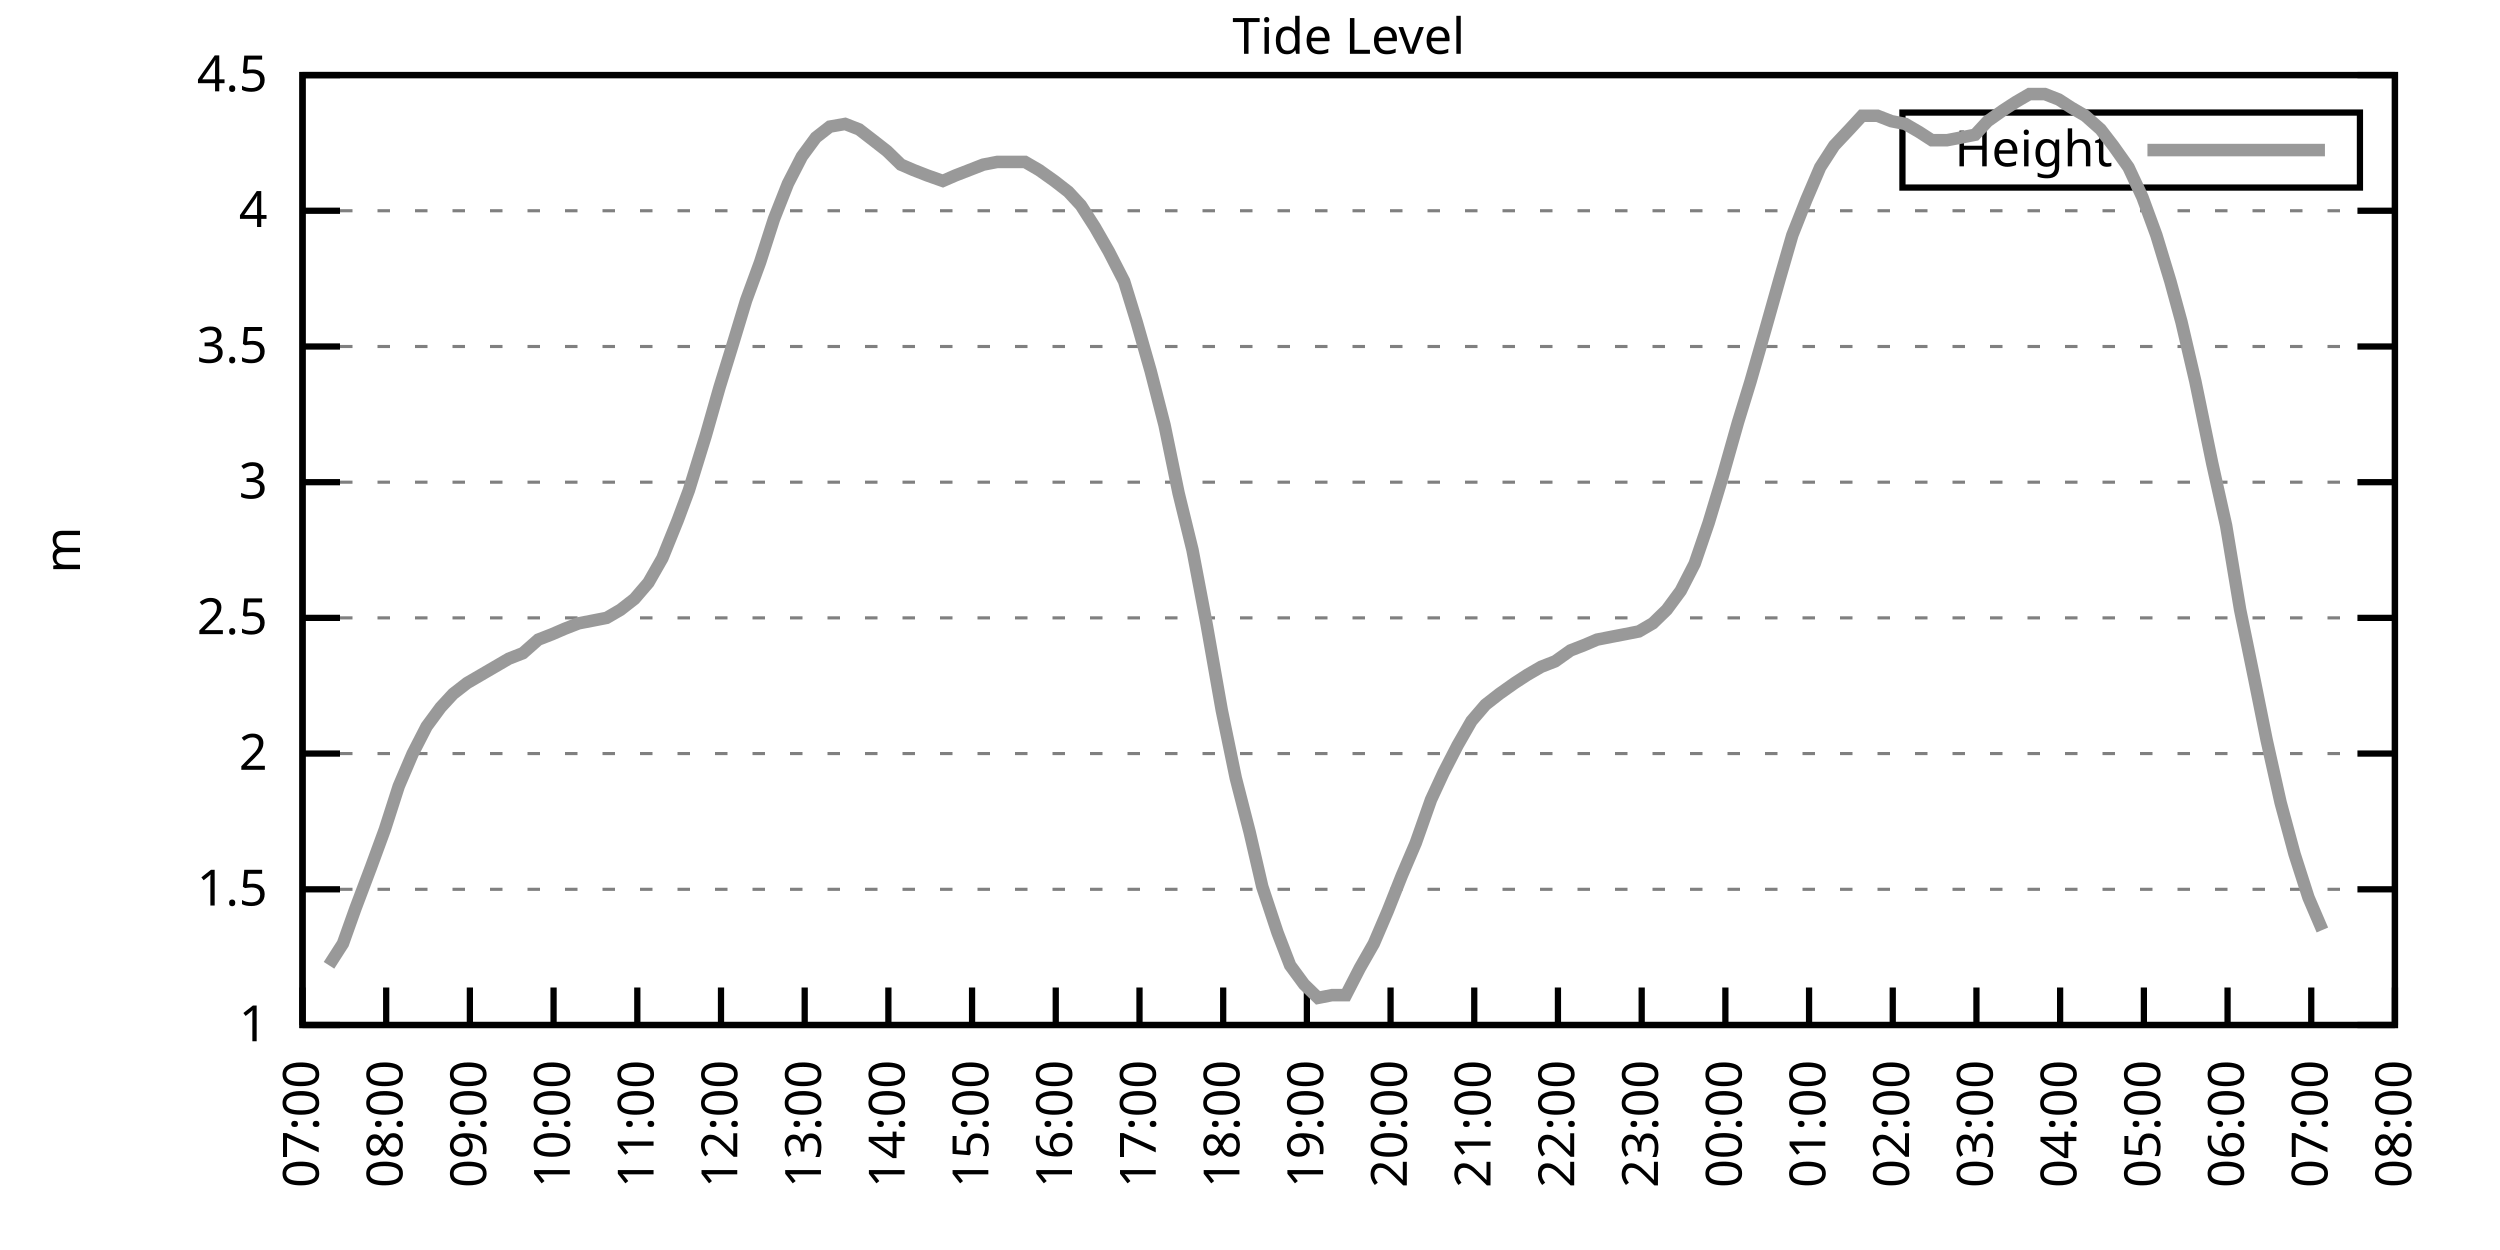
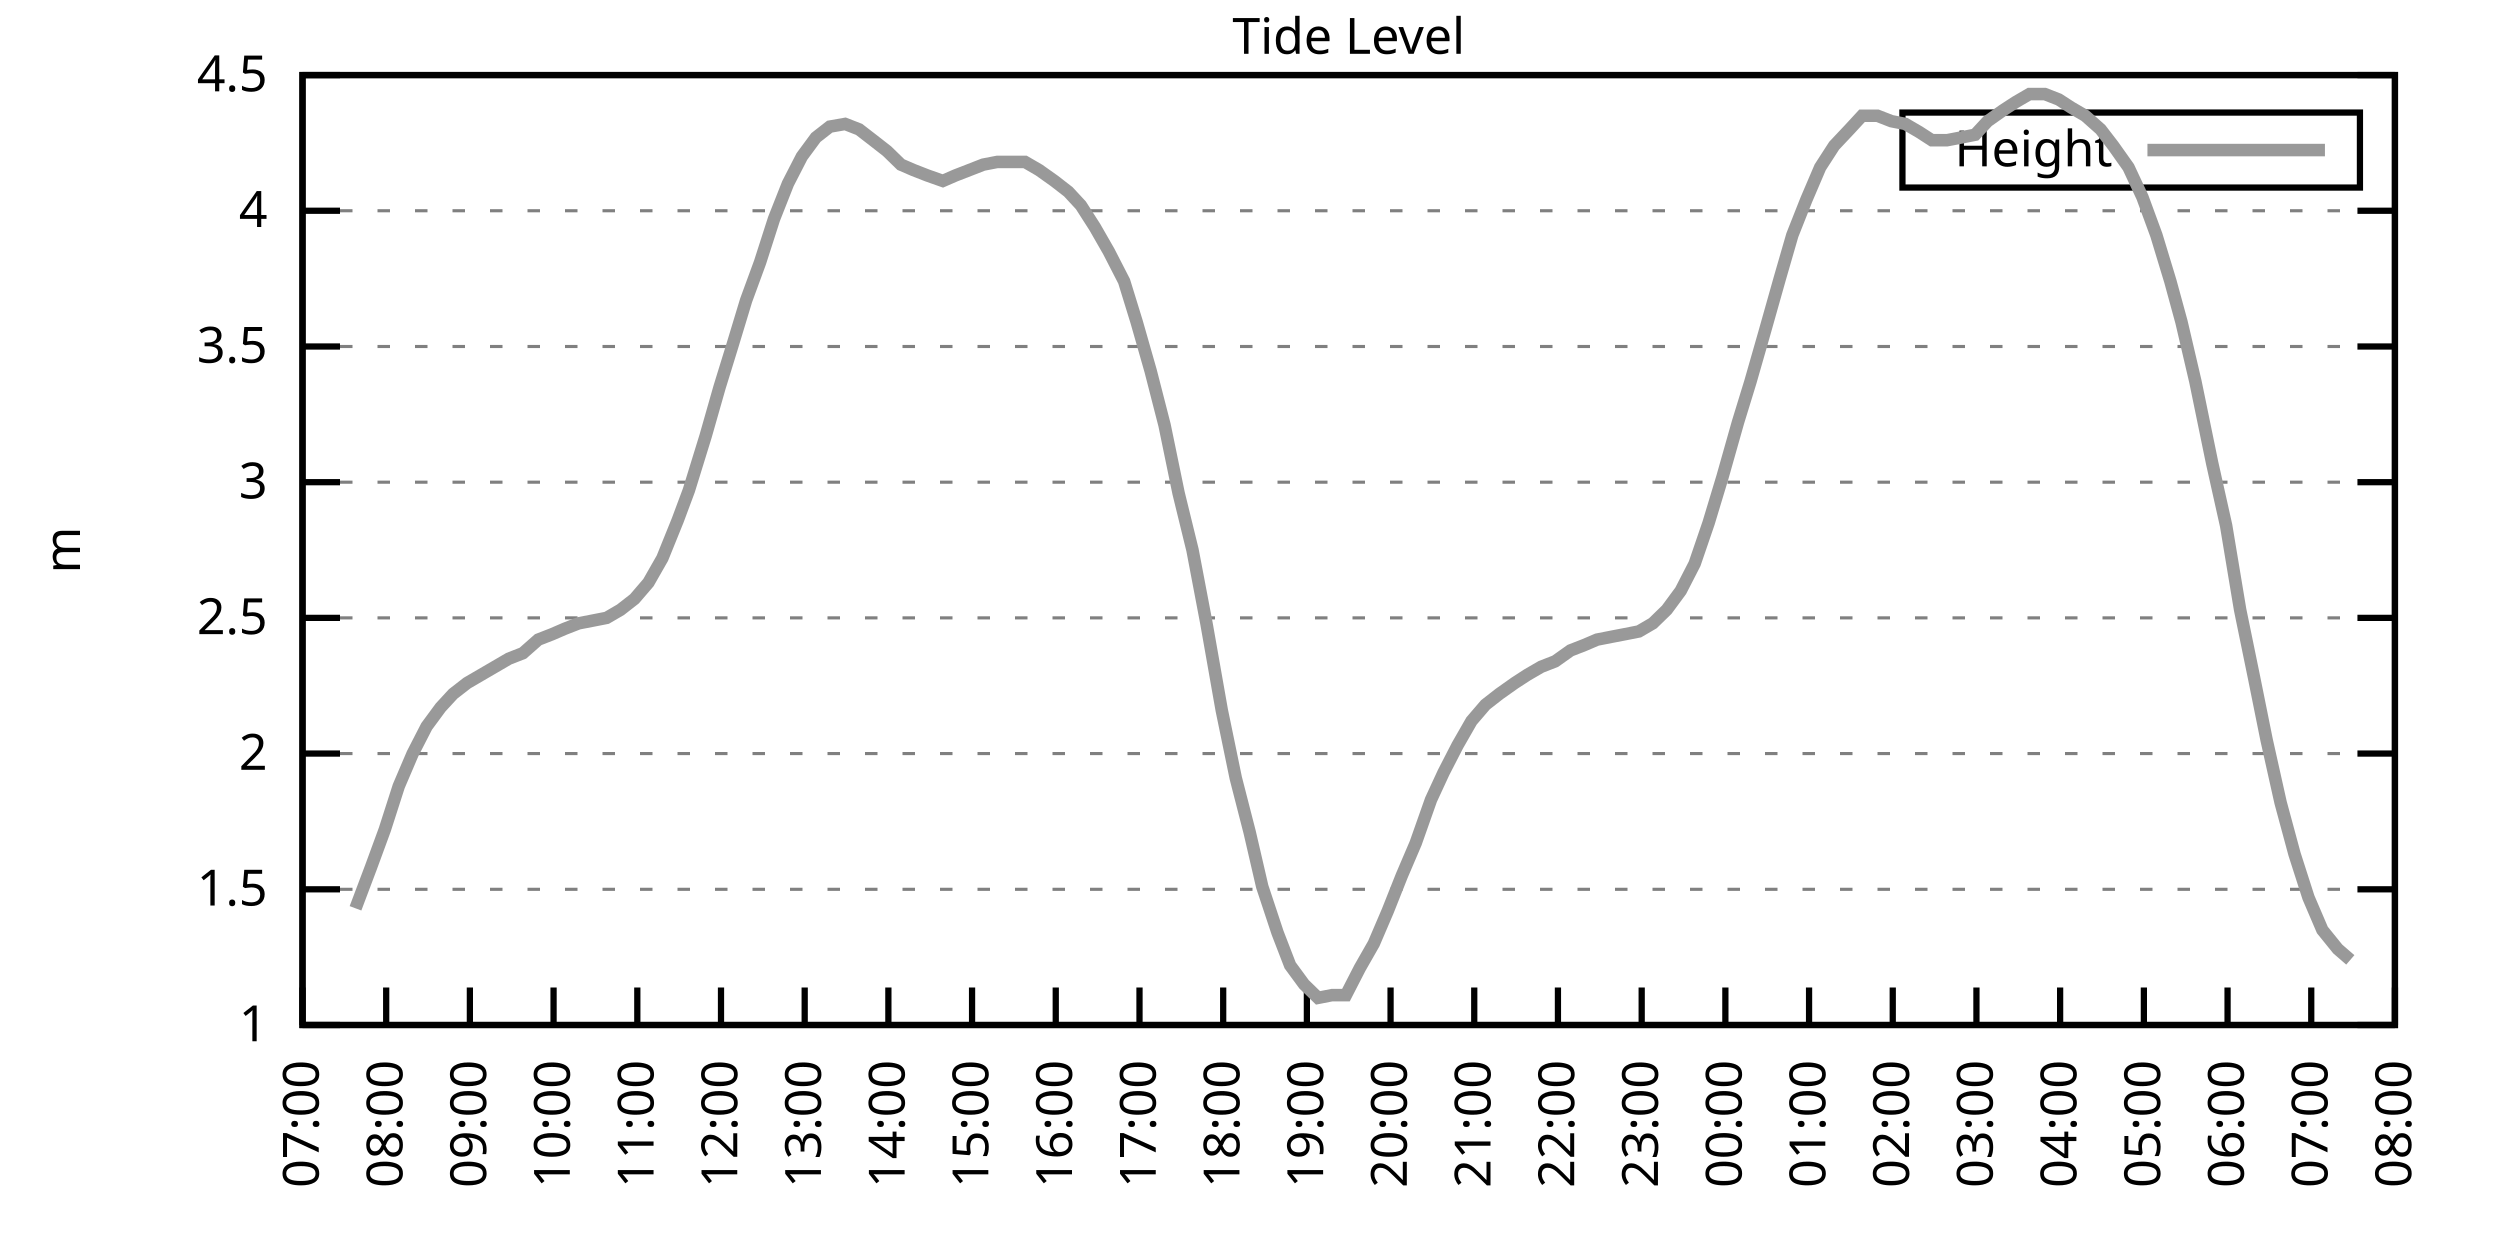
<svg xmlns="http://www.w3.org/2000/svg" xmlns:xlink="http://www.w3.org/1999/xlink" width="400" height="200" viewBox="0 0 400 200">
  <g id="gnuplot_canvas">
    <rect x="0" y="0" width="400" height="200" fill="none" />
    <defs>
      <circle id="gpDot" r="0.5" stroke-width="0.5" stroke="currentColor" />
      <path id="gpPt0" stroke-width="0.333" stroke="currentColor" d="M-1,0 h2 M0,-1 v2" />
      <path id="gpPt1" stroke-width="0.333" stroke="currentColor" d="M-1,-1 L1,1 M1,-1 L-1,1" />
      <path id="gpPt2" stroke-width="0.333" stroke="currentColor" d="M-1,0 L1,0 M0,-1 L0,1 M-1,-1 L1,1 M-1,1 L1,-1" />
      <rect id="gpPt3" stroke-width="0.333" stroke="currentColor" x="-1" y="-1" width="2" height="2" />
      <rect id="gpPt4" stroke-width="0.333" stroke="currentColor" fill="currentColor" x="-1" y="-1" width="2" height="2" />
      <circle id="gpPt5" stroke-width="0.333" stroke="currentColor" cx="0" cy="0" r="1" />
      <use xlink:href="#gpPt5" id="gpPt6" fill="currentColor" stroke="none" />
      <path id="gpPt7" stroke-width="0.333" stroke="currentColor" d="M0,-1.33 L-1.33,0.67 L1.33,0.67 z" />
      <use xlink:href="#gpPt7" id="gpPt8" fill="currentColor" stroke="none" />
      <use xlink:href="#gpPt7" id="gpPt9" stroke="currentColor" transform="rotate(180)" />
      <use xlink:href="#gpPt9" id="gpPt10" fill="currentColor" stroke="none" />
      <use xlink:href="#gpPt3" id="gpPt11" stroke="currentColor" transform="rotate(45)" />
      <use xlink:href="#gpPt11" id="gpPt12" fill="currentColor" stroke="none" />
      <path id="gpPt13" stroke-width="0.333" stroke="currentColor" d="M0,1.330 L1.265,0.411 L0.782,-1.067 L-0.782,-1.076 L-1.265,0.411 z" />
      <use xlink:href="#gpPt13" id="gpPt14" fill="currentColor" stroke="none" />
      <filter id="textbox" filterUnits="objectBoundingBox" x="0" y="0" height="1" width="1">
        <feFlood flood-color="white" flood-opacity="1" result="bgnd" />
        <feComposite in="SourceGraphic" in2="bgnd" operator="atop" />
      </filter>
      <filter id="greybox" filterUnits="objectBoundingBox" x="0" y="0" height="1" width="1">
        <feFlood flood-color="lightgrey" flood-opacity="1" result="grey" />
        <feComposite in="SourceGraphic" in2="grey" operator="atop" />
      </filter>
    </defs>
    <g fill="none" color="white" stroke="currentColor" stroke-width="1.00" stroke-linecap="butt" stroke-linejoin="miter">
</g>
    <g fill="none" color="black" stroke="currentColor" stroke-width="1.00" stroke-linecap="butt" stroke-linejoin="miter">
      <g stroke="none" shape-rendering="crispEdges">
        <polygon fill="rgb(255, 255, 255)" points="48.40,164.00 383.18,164.00 383.18,12.02 48.40,12.02 " />
      </g>
    </g>
    <g fill="none" color="black" stroke="currentColor" stroke-width="1.00" stroke-linecap="butt" stroke-linejoin="miter">
</g>
    <g fill="none" color="black" stroke="black" stroke-width="0.50" stroke-linecap="butt" stroke-linejoin="miter">
</g>
    <g fill="none" color="gray" stroke="currentColor" stroke-width="0.50" stroke-linecap="butt" stroke-linejoin="miter">
      <path stroke="gray" stroke-dasharray="2,4" class="gridline" d="M48.40,164.00 L383.19,164.00  " />
    </g>
    <g fill="none" color="gray" stroke="gray" stroke-width="1.00" stroke-linecap="butt" stroke-linejoin="miter">
</g>
    <g fill="none" color="black" stroke="currentColor" stroke-width="1.00" stroke-linecap="butt" stroke-linejoin="miter">
      <path stroke="black" d="M48.40,164.00 L54.40,164.00 M383.19,164.00 L377.19,164.00  " />
      <g transform="translate(42.80,166.60)" stroke="none" fill="black" font-family="Sans" font-size="8.00" text-anchor="end">
        <text>
          <tspan font-family="Sans"> 1</tspan>
        </text>
      </g>
    </g>
    <g fill="none" color="black" stroke="currentColor" stroke-width="1.00" stroke-linecap="butt" stroke-linejoin="miter">
</g>
    <g fill="none" color="black" stroke="black" stroke-width="0.50" stroke-linecap="butt" stroke-linejoin="miter">
</g>
    <g fill="none" color="gray" stroke="currentColor" stroke-width="0.50" stroke-linecap="butt" stroke-linejoin="miter">
      <path stroke="gray" stroke-dasharray="2,4" class="gridline" d="M48.40,142.29 L383.19,142.29  " />
    </g>
    <g fill="none" color="gray" stroke="gray" stroke-width="1.00" stroke-linecap="butt" stroke-linejoin="miter">
</g>
    <g fill="none" color="black" stroke="currentColor" stroke-width="1.00" stroke-linecap="butt" stroke-linejoin="miter">
      <path stroke="black" d="M48.40,142.29 L54.40,142.29 M383.19,142.29 L377.19,142.29  " />
      <g transform="translate(42.80,144.89)" stroke="none" fill="black" font-family="Sans" font-size="8.00" text-anchor="end">
        <text>
          <tspan font-family="Sans"> 1.5</tspan>
        </text>
      </g>
    </g>
    <g fill="none" color="black" stroke="currentColor" stroke-width="1.00" stroke-linecap="butt" stroke-linejoin="miter">
</g>
    <g fill="none" color="black" stroke="black" stroke-width="0.50" stroke-linecap="butt" stroke-linejoin="miter">
</g>
    <g fill="none" color="gray" stroke="currentColor" stroke-width="0.50" stroke-linecap="butt" stroke-linejoin="miter">
      <path stroke="gray" stroke-dasharray="2,4" class="gridline" d="M48.40,120.57 L383.19,120.57  " />
    </g>
    <g fill="none" color="gray" stroke="gray" stroke-width="1.00" stroke-linecap="butt" stroke-linejoin="miter">
</g>
    <g fill="none" color="black" stroke="currentColor" stroke-width="1.00" stroke-linecap="butt" stroke-linejoin="miter">
      <path stroke="black" d="M48.40,120.57 L54.40,120.57 M383.19,120.57 L377.19,120.57  " />
      <g transform="translate(42.80,123.17)" stroke="none" fill="black" font-family="Sans" font-size="8.00" text-anchor="end">
        <text>
          <tspan font-family="Sans"> 2</tspan>
        </text>
      </g>
    </g>
    <g fill="none" color="black" stroke="currentColor" stroke-width="1.00" stroke-linecap="butt" stroke-linejoin="miter">
</g>
    <g fill="none" color="black" stroke="black" stroke-width="0.50" stroke-linecap="butt" stroke-linejoin="miter">
</g>
    <g fill="none" color="gray" stroke="currentColor" stroke-width="0.50" stroke-linecap="butt" stroke-linejoin="miter">
      <path stroke="gray" stroke-dasharray="2,4" class="gridline" d="M48.40,98.86 L383.19,98.86  " />
    </g>
    <g fill="none" color="gray" stroke="gray" stroke-width="1.00" stroke-linecap="butt" stroke-linejoin="miter">
</g>
    <g fill="none" color="black" stroke="currentColor" stroke-width="1.00" stroke-linecap="butt" stroke-linejoin="miter">
      <path stroke="black" d="M48.40,98.86 L54.40,98.86 M383.19,98.86 L377.19,98.86  " />
      <g transform="translate(42.80,101.46)" stroke="none" fill="black" font-family="Sans" font-size="8.00" text-anchor="end">
        <text>
          <tspan font-family="Sans"> 2.5</tspan>
        </text>
      </g>
    </g>
    <g fill="none" color="black" stroke="currentColor" stroke-width="1.00" stroke-linecap="butt" stroke-linejoin="miter">
</g>
    <g fill="none" color="black" stroke="black" stroke-width="0.50" stroke-linecap="butt" stroke-linejoin="miter">
</g>
    <g fill="none" color="gray" stroke="currentColor" stroke-width="0.50" stroke-linecap="butt" stroke-linejoin="miter">
      <path stroke="gray" stroke-dasharray="2,4" class="gridline" d="M48.40,77.15 L383.19,77.15  " />
    </g>
    <g fill="none" color="gray" stroke="gray" stroke-width="1.00" stroke-linecap="butt" stroke-linejoin="miter">
</g>
    <g fill="none" color="black" stroke="currentColor" stroke-width="1.00" stroke-linecap="butt" stroke-linejoin="miter">
      <path stroke="black" d="M48.40,77.15 L54.40,77.15 M383.19,77.15 L377.19,77.15  " />
      <g transform="translate(42.80,79.75)" stroke="none" fill="black" font-family="Sans" font-size="8.00" text-anchor="end">
        <text>
          <tspan font-family="Sans"> 3</tspan>
        </text>
      </g>
    </g>
    <g fill="none" color="black" stroke="currentColor" stroke-width="1.00" stroke-linecap="butt" stroke-linejoin="miter">
</g>
    <g fill="none" color="black" stroke="black" stroke-width="0.50" stroke-linecap="butt" stroke-linejoin="miter">
</g>
    <g fill="none" color="gray" stroke="currentColor" stroke-width="0.50" stroke-linecap="butt" stroke-linejoin="miter">
      <path stroke="gray" stroke-dasharray="2,4" class="gridline" d="M48.40,55.44 L383.19,55.44  " />
    </g>
    <g fill="none" color="gray" stroke="gray" stroke-width="1.00" stroke-linecap="butt" stroke-linejoin="miter">
</g>
    <g fill="none" color="black" stroke="currentColor" stroke-width="1.00" stroke-linecap="butt" stroke-linejoin="miter">
      <path stroke="black" d="M48.40,55.44 L54.40,55.44 M383.19,55.44 L377.19,55.44  " />
      <g transform="translate(42.80,58.04)" stroke="none" fill="black" font-family="Sans" font-size="8.00" text-anchor="end">
        <text>
          <tspan font-family="Sans"> 3.5</tspan>
        </text>
      </g>
    </g>
    <g fill="none" color="black" stroke="currentColor" stroke-width="1.00" stroke-linecap="butt" stroke-linejoin="miter">
</g>
    <g fill="none" color="black" stroke="black" stroke-width="0.50" stroke-linecap="butt" stroke-linejoin="miter">
</g>
    <g fill="none" color="gray" stroke="currentColor" stroke-width="0.50" stroke-linecap="butt" stroke-linejoin="miter">
      <path stroke="gray" stroke-dasharray="2,4" class="gridline" d="M48.40,33.72 L383.19,33.72  " />
    </g>
    <g fill="none" color="gray" stroke="gray" stroke-width="1.00" stroke-linecap="butt" stroke-linejoin="miter">
</g>
    <g fill="none" color="black" stroke="currentColor" stroke-width="1.00" stroke-linecap="butt" stroke-linejoin="miter">
      <path stroke="black" d="M48.40,33.72 L54.40,33.72 M383.19,33.72 L377.19,33.72  " />
      <g transform="translate(42.80,36.32)" stroke="none" fill="black" font-family="Sans" font-size="8.00" text-anchor="end">
        <text>
          <tspan font-family="Sans"> 4</tspan>
        </text>
      </g>
    </g>
    <g fill="none" color="black" stroke="currentColor" stroke-width="1.00" stroke-linecap="butt" stroke-linejoin="miter">
</g>
    <g fill="none" color="black" stroke="black" stroke-width="0.50" stroke-linecap="butt" stroke-linejoin="miter">
</g>
    <g fill="none" color="gray" stroke="currentColor" stroke-width="0.50" stroke-linecap="butt" stroke-linejoin="miter">
      <path stroke="gray" stroke-dasharray="2,4" class="gridline" d="M48.40,12.01 L383.19,12.01  " />
    </g>
    <g fill="none" color="gray" stroke="gray" stroke-width="1.00" stroke-linecap="butt" stroke-linejoin="miter">
</g>
    <g fill="none" color="black" stroke="currentColor" stroke-width="1.00" stroke-linecap="butt" stroke-linejoin="miter">
      <path stroke="black" d="M48.40,12.01 L54.40,12.01 M383.19,12.01 L377.19,12.01  " />
      <g transform="translate(42.80,14.61)" stroke="none" fill="black" font-family="Sans" font-size="8.00" text-anchor="end">
        <text>
          <tspan font-family="Sans"> 4.5</tspan>
        </text>
      </g>
    </g>
    <g fill="none" color="black" stroke="currentColor" stroke-width="1.00" stroke-linecap="butt" stroke-linejoin="miter">
      <path stroke="black" d="M48.40,164.00 L48.40,158.00  " />
      <g transform="translate(51.00,169.60) rotate(270.00)" stroke="none" fill="black" font-family="Sans" font-size="8.00" text-anchor="end">
        <text>
          <tspan font-family="Sans">07:00</tspan>
        </text>
      </g>
    </g>
    <g fill="none" color="black" stroke="currentColor" stroke-width="1.00" stroke-linecap="butt" stroke-linejoin="miter">
      <path stroke="black" d="M61.79,164.00 L61.79,158.00  " />
      <g transform="translate(64.39,169.60) rotate(270.00)" stroke="none" fill="black" font-family="Sans" font-size="8.00" text-anchor="end">
        <text>
          <tspan font-family="Sans">08:00</tspan>
        </text>
      </g>
    </g>
    <g fill="none" color="black" stroke="currentColor" stroke-width="1.00" stroke-linecap="butt" stroke-linejoin="miter">
      <path stroke="black" d="M75.18,164.00 L75.18,158.00  " />
      <g transform="translate(77.78,169.60) rotate(270.00)" stroke="none" fill="black" font-family="Sans" font-size="8.00" text-anchor="end">
        <text>
          <tspan font-family="Sans">09:00</tspan>
        </text>
      </g>
    </g>
    <g fill="none" color="black" stroke="currentColor" stroke-width="1.00" stroke-linecap="butt" stroke-linejoin="miter">
      <path stroke="black" d="M88.57,164.00 L88.57,158.00  " />
      <g transform="translate(91.17,169.60) rotate(270.00)" stroke="none" fill="black" font-family="Sans" font-size="8.00" text-anchor="end">
        <text>
          <tspan font-family="Sans">10:00</tspan>
        </text>
      </g>
    </g>
    <g fill="none" color="black" stroke="currentColor" stroke-width="1.00" stroke-linecap="butt" stroke-linejoin="miter">
      <path stroke="black" d="M101.97,164.00 L101.97,158.00  " />
      <g transform="translate(104.57,169.60) rotate(270.00)" stroke="none" fill="black" font-family="Sans" font-size="8.00" text-anchor="end">
        <text>
          <tspan font-family="Sans">11:00</tspan>
        </text>
      </g>
    </g>
    <g fill="none" color="black" stroke="currentColor" stroke-width="1.00" stroke-linecap="butt" stroke-linejoin="miter">
      <path stroke="black" d="M115.36,164.00 L115.36,158.00  " />
      <g transform="translate(117.96,169.60) rotate(270.00)" stroke="none" fill="black" font-family="Sans" font-size="8.00" text-anchor="end">
        <text>
          <tspan font-family="Sans">12:00</tspan>
        </text>
      </g>
    </g>
    <g fill="none" color="black" stroke="currentColor" stroke-width="1.00" stroke-linecap="butt" stroke-linejoin="miter">
      <path stroke="black" d="M128.75,164.00 L128.75,158.00  " />
      <g transform="translate(131.35,169.60) rotate(270.00)" stroke="none" fill="black" font-family="Sans" font-size="8.00" text-anchor="end">
        <text>
          <tspan font-family="Sans">13:00</tspan>
        </text>
      </g>
    </g>
    <g fill="none" color="black" stroke="currentColor" stroke-width="1.00" stroke-linecap="butt" stroke-linejoin="miter">
      <path stroke="black" d="M142.14,164.00 L142.14,158.00  " />
      <g transform="translate(144.74,169.60) rotate(270.00)" stroke="none" fill="black" font-family="Sans" font-size="8.00" text-anchor="end">
        <text>
          <tspan font-family="Sans">14:00</tspan>
        </text>
      </g>
    </g>
    <g fill="none" color="black" stroke="currentColor" stroke-width="1.00" stroke-linecap="butt" stroke-linejoin="miter">
      <path stroke="black" d="M155.53,164.00 L155.53,158.00  " />
      <g transform="translate(158.13,169.60) rotate(270.00)" stroke="none" fill="black" font-family="Sans" font-size="8.00" text-anchor="end">
        <text>
          <tspan font-family="Sans">15:00</tspan>
        </text>
      </g>
    </g>
    <g fill="none" color="black" stroke="currentColor" stroke-width="1.00" stroke-linecap="butt" stroke-linejoin="miter">
      <path stroke="black" d="M168.92,164.00 L168.92,158.00  " />
      <g transform="translate(171.52,169.60) rotate(270.00)" stroke="none" fill="black" font-family="Sans" font-size="8.00" text-anchor="end">
        <text>
          <tspan font-family="Sans">16:00</tspan>
        </text>
      </g>
    </g>
    <g fill="none" color="black" stroke="currentColor" stroke-width="1.00" stroke-linecap="butt" stroke-linejoin="miter">
      <path stroke="black" d="M182.32,164.00 L182.32,158.00  " />
      <g transform="translate(184.92,169.60) rotate(270.00)" stroke="none" fill="black" font-family="Sans" font-size="8.00" text-anchor="end">
        <text>
          <tspan font-family="Sans">17:00</tspan>
        </text>
      </g>
    </g>
    <g fill="none" color="black" stroke="currentColor" stroke-width="1.00" stroke-linecap="butt" stroke-linejoin="miter">
      <path stroke="black" d="M195.71,164.00 L195.71,158.00  " />
      <g transform="translate(198.31,169.60) rotate(270.00)" stroke="none" fill="black" font-family="Sans" font-size="8.00" text-anchor="end">
        <text>
          <tspan font-family="Sans">18:00</tspan>
        </text>
      </g>
    </g>
    <g fill="none" color="black" stroke="currentColor" stroke-width="1.00" stroke-linecap="butt" stroke-linejoin="miter">
      <path stroke="black" d="M209.10,164.00 L209.10,158.00  " />
      <g transform="translate(211.70,169.60) rotate(270.00)" stroke="none" fill="black" font-family="Sans" font-size="8.00" text-anchor="end">
        <text>
          <tspan font-family="Sans">19:00</tspan>
        </text>
      </g>
    </g>
    <g fill="none" color="black" stroke="currentColor" stroke-width="1.00" stroke-linecap="butt" stroke-linejoin="miter">
      <path stroke="black" d="M222.49,164.00 L222.49,158.00  " />
      <g transform="translate(225.09,169.60) rotate(270.00)" stroke="none" fill="black" font-family="Sans" font-size="8.00" text-anchor="end">
        <text>
          <tspan font-family="Sans">20:00</tspan>
        </text>
      </g>
    </g>
    <g fill="none" color="black" stroke="currentColor" stroke-width="1.00" stroke-linecap="butt" stroke-linejoin="miter">
      <path stroke="black" d="M235.88,164.00 L235.88,158.00  " />
      <g transform="translate(238.48,169.60) rotate(270.00)" stroke="none" fill="black" font-family="Sans" font-size="8.00" text-anchor="end">
        <text>
          <tspan font-family="Sans">21:00</tspan>
        </text>
      </g>
    </g>
    <g fill="none" color="black" stroke="currentColor" stroke-width="1.00" stroke-linecap="butt" stroke-linejoin="miter">
      <path stroke="black" d="M249.27,164.00 L249.27,158.00  " />
      <g transform="translate(251.87,169.60) rotate(270.00)" stroke="none" fill="black" font-family="Sans" font-size="8.00" text-anchor="end">
        <text>
          <tspan font-family="Sans">22:00</tspan>
        </text>
      </g>
    </g>
    <g fill="none" color="black" stroke="currentColor" stroke-width="1.00" stroke-linecap="butt" stroke-linejoin="miter">
      <path stroke="black" d="M262.67,164.00 L262.67,158.00  " />
      <g transform="translate(265.27,169.60) rotate(270.00)" stroke="none" fill="black" font-family="Sans" font-size="8.00" text-anchor="end">
        <text>
          <tspan font-family="Sans">23:00</tspan>
        </text>
      </g>
    </g>
    <g fill="none" color="black" stroke="currentColor" stroke-width="1.00" stroke-linecap="butt" stroke-linejoin="miter">
      <path stroke="black" d="M276.06,164.00 L276.06,158.00  " />
      <g transform="translate(278.66,169.60) rotate(270.00)" stroke="none" fill="black" font-family="Sans" font-size="8.00" text-anchor="end">
        <text>
          <tspan font-family="Sans">00:00</tspan>
        </text>
      </g>
    </g>
    <g fill="none" color="black" stroke="currentColor" stroke-width="1.00" stroke-linecap="butt" stroke-linejoin="miter">
      <path stroke="black" d="M289.45,164.00 L289.45,158.00  " />
      <g transform="translate(292.05,169.60) rotate(270.00)" stroke="none" fill="black" font-family="Sans" font-size="8.00" text-anchor="end">
        <text>
          <tspan font-family="Sans">01:00</tspan>
        </text>
      </g>
    </g>
    <g fill="none" color="black" stroke="currentColor" stroke-width="1.00" stroke-linecap="butt" stroke-linejoin="miter">
      <path stroke="black" d="M302.84,164.00 L302.84,158.00  " />
      <g transform="translate(305.44,169.60) rotate(270.00)" stroke="none" fill="black" font-family="Sans" font-size="8.00" text-anchor="end">
        <text>
          <tspan font-family="Sans">02:00</tspan>
        </text>
      </g>
    </g>
    <g fill="none" color="black" stroke="currentColor" stroke-width="1.00" stroke-linecap="butt" stroke-linejoin="miter">
      <path stroke="black" d="M316.23,164.00 L316.23,158.00  " />
      <g transform="translate(318.83,169.60) rotate(270.00)" stroke="none" fill="black" font-family="Sans" font-size="8.00" text-anchor="end">
        <text>
          <tspan font-family="Sans">03:00</tspan>
        </text>
      </g>
    </g>
    <g fill="none" color="black" stroke="currentColor" stroke-width="1.00" stroke-linecap="butt" stroke-linejoin="miter">
      <path stroke="black" d="M329.62,164.00 L329.62,158.00  " />
      <g transform="translate(332.22,169.60) rotate(270.00)" stroke="none" fill="black" font-family="Sans" font-size="8.00" text-anchor="end">
        <text>
          <tspan font-family="Sans">04:00</tspan>
        </text>
      </g>
    </g>
    <g fill="none" color="black" stroke="currentColor" stroke-width="1.00" stroke-linecap="butt" stroke-linejoin="miter">
      <path stroke="black" d="M343.02,164.00 L343.02,158.00  " />
      <g transform="translate(345.62,169.60) rotate(270.00)" stroke="none" fill="black" font-family="Sans" font-size="8.00" text-anchor="end">
        <text>
          <tspan font-family="Sans">05:00</tspan>
        </text>
      </g>
    </g>
    <g fill="none" color="black" stroke="currentColor" stroke-width="1.00" stroke-linecap="butt" stroke-linejoin="miter">
      <path stroke="black" d="M356.41,164.00 L356.41,158.00  " />
      <g transform="translate(359.01,169.60) rotate(270.00)" stroke="none" fill="black" font-family="Sans" font-size="8.00" text-anchor="end">
        <text>
          <tspan font-family="Sans">06:00</tspan>
        </text>
      </g>
    </g>
    <g fill="none" color="black" stroke="currentColor" stroke-width="1.00" stroke-linecap="butt" stroke-linejoin="miter">
      <path stroke="black" d="M369.80,164.00 L369.80,158.00  " />
      <g transform="translate(372.40,169.60) rotate(270.00)" stroke="none" fill="black" font-family="Sans" font-size="8.00" text-anchor="end">
        <text>
          <tspan font-family="Sans">07:00</tspan>
        </text>
      </g>
    </g>
    <g fill="none" color="black" stroke="currentColor" stroke-width="1.00" stroke-linecap="butt" stroke-linejoin="miter">
      <path stroke="black" d="M383.19,164.00 L383.19,158.00  " />
      <g transform="translate(385.79,169.60) rotate(270.00)" stroke="none" fill="black" font-family="Sans" font-size="8.00" text-anchor="end">
        <text>
          <tspan font-family="Sans">08:00</tspan>
        </text>
      </g>
    </g>
    <g fill="none" color="black" stroke="currentColor" stroke-width="1.00" stroke-linecap="butt" stroke-linejoin="miter">
</g>
    <g fill="none" color="black" stroke="currentColor" stroke-width="1.00" stroke-linecap="butt" stroke-linejoin="miter">
      <path stroke="black" d="M48.40,12.01 L48.40,164.00 L383.19,164.00 L383.19,12.01 L48.40,12.01 Z  " />
    </g>
    <g fill="none" color="black" stroke="currentColor" stroke-width="1.00" stroke-linecap="butt" stroke-linejoin="miter">
</g>
    <g fill="none" color="black" stroke="currentColor" stroke-width="1.00" stroke-linecap="butt" stroke-linejoin="miter">
      <path stroke="black" d="M304.39,30.01 L304.39,18.01 L377.59,18.01 L377.59,30.01 L304.39,30.01 Z  " />
    </g>
    <g id="Tide_level_plot_1">
      <g fill="none" color="white" stroke="black" stroke-width="2.00" stroke-linecap="butt" stroke-linejoin="miter">
</g>
      <g fill="none" color="black" stroke="currentColor" stroke-width="2.00" stroke-linecap="butt" stroke-linejoin="miter">
        <g transform="translate(337.99,26.61)" stroke="none" fill="black" font-family="Sans" font-size="8.00" text-anchor="end">
          <text>
            <tspan font-family="Sans">Height</tspan>
          </text>
        </g>
      </g>
      <g fill="none" color="black" stroke="currentColor" stroke-width="2.00" stroke-linecap="butt" stroke-linejoin="miter">
-         <path stroke="rgb(153, 153, 153)" d="M343.59,24.01 L371.99,24.01 M52.64,154.45 L54.87,150.97 L56.88,145.33 L59.34,138.81 L61.57,132.73 L63.80,125.79   L66.03,120.57 L68.26,116.23 L70.50,113.19 L72.50,111.02 L74.74,109.28 L76.97,107.98 L79.20,106.68 L81.43,105.38   L83.66,104.51 L86.12,102.34 L88.35,101.47 L90.36,100.60 L92.59,99.73 L94.82,99.30 L97.06,98.86 L99.29,97.56   L101.52,95.82 L103.75,93.22 L105.98,89.31 L108.44,83.23 L110.22,78.45 L112.90,69.77 L115.13,61.95 L117.14,55.44   L119.38,48.05 L121.61,41.97 L123.84,35.03 L126.07,29.38 L128.30,25.04 L130.54,22.00 L132.77,20.26 L135.22,19.83   L137.45,20.70 L139.69,22.43 L141.92,24.17 L144.15,26.34 L146.16,27.21 L148.39,28.08 L150.85,28.95 L152.85,28.08   L155.09,27.21 L157.32,26.34 L159.55,25.91 L162.01,25.91 L164.01,25.91 L166.25,27.21 L168.70,28.95 L170.93,30.68   L172.94,32.85 L175.17,36.33 L177.41,40.24 L179.86,45.01 L181.87,51.53 L184.10,59.34 L186.33,68.03 L188.57,78.89   L190.80,88.00 L193.03,99.73 L195.48,113.63 L197.72,124.48 L199.95,133.17 L201.96,141.85 L204.41,149.24 L206.42,154.45   L208.65,157.49 L210.88,159.66 L213.12,159.22 L215.35,159.22 L217.58,154.88 L219.81,150.97 L222.04,145.76 L224.28,140.12   L226.51,134.90 L228.96,127.96 L230.97,123.61 L233.20,119.27 L235.44,115.36 L237.67,112.76 L239.90,111.02 L242.36,109.28   L244.36,107.98 L246.60,106.68 L248.83,105.81 L251.28,104.07 L253.51,103.20 L255.52,102.34 L257.76,101.90 L259.99,101.47   L262.22,101.03 L264.45,99.73 L266.68,97.56 L268.92,94.52 L271.15,90.18 L273.38,83.66 L275.61,76.28 L278.07,67.59   L280.07,61.08 L282.31,53.26 L284.76,44.58 L286.77,37.63 L289.00,31.99 L291.23,26.77 L293.47,23.30 L295.92,20.70   L297.93,18.52 L300.39,18.52 L302.62,19.39 L304.85,19.83 L307.08,21.13 L309.09,22.43 L311.54,22.43 L313.78,22.00   L316.01,21.56 L318.02,19.39 L320.47,17.66 L322.48,16.35 L324.71,15.05 L327.17,15.05 L329.40,15.92 L331.41,17.22   L333.64,18.52 L336.10,20.70 L338.10,23.30 L340.56,26.77 L342.79,31.55 L345.02,37.63 L347.26,45.01 L349.04,51.53   L351.27,61.08 L353.95,74.11 L356.18,84.10 L358.42,97.56 L360.65,108.42 L362.66,118.40 L364.89,128.39 L367.12,136.64   L369.35,143.59 L371.58,148.80  " />
+         <path stroke="rgb(153, 153, 153)" d="M343.59,24.01 L371.99,24.01 M56.88,145.33 L59.34,138.81 L61.57,132.73 L63.80,125.79 L66.03,120.57 L68.26,116.23   L70.50,113.19 L72.50,111.02 L74.74,109.28 L76.97,107.98 L79.20,106.68 L81.43,105.38 L83.66,104.51 L86.12,102.34   L88.35,101.47 L90.36,100.60 L92.59,99.73 L94.82,99.30 L97.06,98.86 L99.29,97.56 L101.52,95.82 L103.75,93.22   L105.98,89.31 L108.44,83.23 L110.22,78.45 L112.90,69.77 L115.13,61.95 L117.14,55.44 L119.38,48.05 L121.61,41.97   L123.84,35.03 L126.07,29.38 L128.30,25.04 L130.54,22.00 L132.77,20.26 L135.22,19.83 L137.45,20.70 L139.69,22.43   L141.92,24.17 L144.15,26.34 L146.16,27.21 L148.39,28.08 L150.85,28.95 L152.85,28.08 L155.09,27.21 L157.32,26.34   L159.55,25.91 L162.01,25.91 L164.01,25.91 L166.25,27.21 L168.70,28.95 L170.93,30.68 L172.94,32.85 L175.17,36.33   L177.41,40.24 L179.86,45.01 L181.87,51.53 L184.10,59.34 L186.33,68.03 L188.57,78.89 L190.80,88.00 L193.03,99.73   L195.48,113.63 L197.72,124.48 L199.95,133.17 L201.96,141.85 L204.41,149.24 L206.42,154.45 L208.65,157.49 L210.88,159.66   L213.12,159.22 L215.35,159.22 L217.58,154.88 L219.81,150.97 L222.04,145.76 L224.28,140.12 L226.51,134.90 L228.96,127.96   L230.97,123.61 L233.20,119.27 L235.44,115.36 L237.67,112.76 L239.90,111.02 L242.36,109.28 L244.36,107.98 L246.60,106.68   L248.83,105.81 L251.28,104.07 L253.51,103.20 L255.52,102.34 L257.76,101.90 L259.99,101.47 L262.22,101.03 L264.45,99.73   L266.68,97.56 L268.92,94.52 L271.15,90.18 L273.38,83.66 L275.61,76.28 L278.07,67.59 L280.07,61.08 L282.31,53.26   L284.76,44.58 L286.77,37.63 L289.00,31.99 L291.23,26.77 L293.47,23.30 L295.92,20.70 L297.93,18.52 L300.39,18.52   L302.62,19.39 L304.85,19.83 L307.08,21.13 L309.09,22.43 L311.54,22.43 L313.78,22.00 L316.01,21.56 L318.02,19.39   L320.47,17.66 L322.48,16.35 L324.71,15.05 L327.17,15.05 L329.40,15.92 L331.41,17.22 L333.64,18.52 L336.10,20.70   L338.10,23.30 L340.56,26.77 L342.79,31.55 L345.02,37.63 L347.26,45.01 L349.04,51.53 L351.27,61.08 L353.95,74.11   L356.18,84.10 L358.42,97.56 L360.65,108.42 L362.66,118.40 L364.89,128.39 L367.12,136.64 L369.35,143.59 L371.58,148.80   L374.04,151.84 L376.05,153.58  " />
      </g>
    </g>
    <g fill="none" color="black" stroke="currentColor" stroke-width="2.00" stroke-linecap="butt" stroke-linejoin="miter">
</g>
    <g fill="none" color="black" stroke="black" stroke-width="1.00" stroke-linecap="butt" stroke-linejoin="miter">
</g>
    <g fill="none" color="black" stroke="currentColor" stroke-width="1.00" stroke-linecap="butt" stroke-linejoin="miter">
      <path stroke="black" d="M48.40,12.01 L48.40,164.00 L383.19,164.00 L383.19,12.01 L48.40,12.01 Z  " />
      <g transform="translate(12.80,88.01) rotate(270.00)" stroke="none" fill="black" font-family="Sans" font-size="8.00" text-anchor="middle">
        <text>
          <tspan font-family="Sans">m</tspan>
        </text>
      </g>
    </g>
    <g fill="none" color="black" stroke="currentColor" stroke-width="1.00" stroke-linecap="butt" stroke-linejoin="miter">
</g>
    <g fill="none" color="black" stroke="currentColor" stroke-width="1.00" stroke-linecap="butt" stroke-linejoin="miter">
      <g transform="translate(215.79,8.61)" stroke="none" fill="black" font-family="Sans" font-size="8.00" text-anchor="middle">
        <text>
          <tspan font-family="Sans">Tide Level</tspan>
        </text>
      </g>
    </g>
    <g fill="none" color="black" stroke="currentColor" stroke-width="1.00" stroke-linecap="butt" stroke-linejoin="miter">
</g>
  </g>
</svg>
